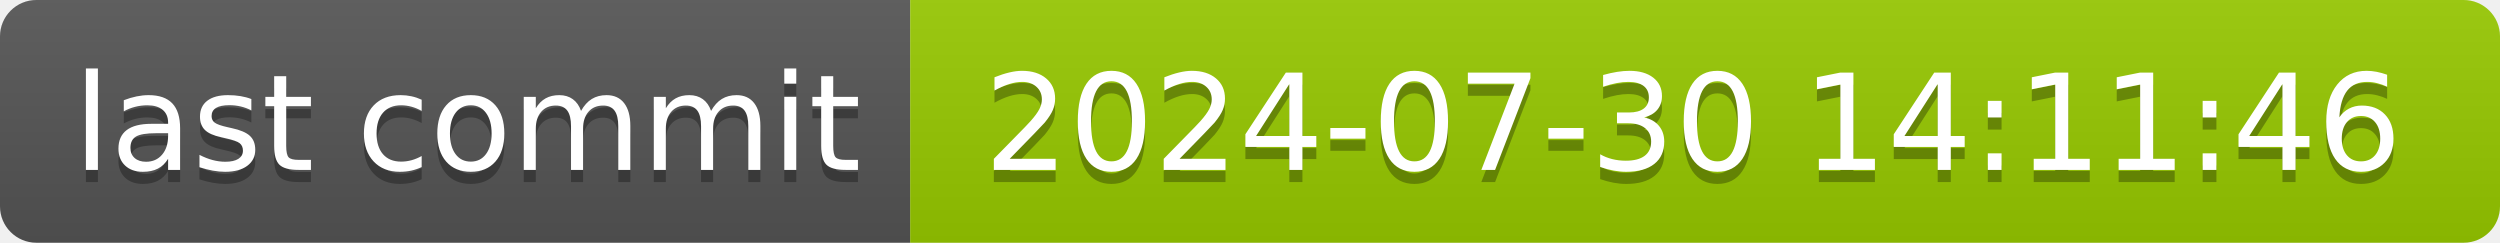
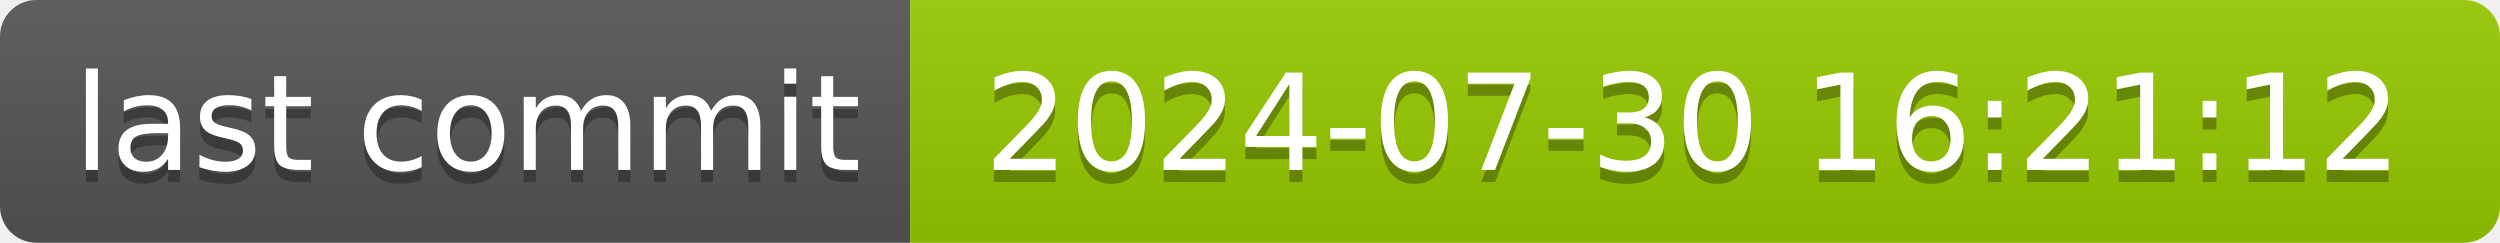
- <svg xmlns="http://www.w3.org/2000/svg" width="206" height="20" role="img" aria-label="last commit: 2024-07-30 14:11:46">
+ <svg xmlns="http://www.w3.org/2000/svg" width="206" height="20" role="img" aria-label="last commit: 2024-07-30 16:21:12">
  <linearGradient id="s" x2="0" y2="100%">
    <stop offset="0" stop-color="#bbb" stop-opacity=".1" />
    <stop offset="1" stop-opacity=".1" />
  </linearGradient>
  <clipPath id="r">
    <rect width="206" height="20" rx="3" fill="#fff" />
  </clipPath>
  <g clip-path="url(#r)">
    <rect width="75" height="20" fill="#555" />
    <rect x="75" width="131" height="20" fill="#97ca00" />
    <rect width="206" height="20" fill="url(#s)" />
  </g>
  <g fill="#fff" text-anchor="middle" font-family="Verdana,Geneva,DejaVu Sans,sans-serif" text-rendering="geometricPrecision" font-size="110">
    <text aria-hidden="true" x="385" y="150" fill="#010101" fill-opacity=".3" transform="scale(.1)" textLength="650">last commit</text>
    <text x="385" y="140" transform="scale(.1)" fill="#fff" textLength="650">last commit</text>
-     <text aria-hidden="true" x="1395" y="150" fill="#010101" fill-opacity=".3" transform="scale(.1)" textLength="1210">2024-07-30 14:11:46</text>
-     <text x="1395" y="140" transform="scale(.1)" fill="#fff" textLength="1210">2024-07-30 14:11:46</text>
+     <text aria-hidden="true" x="1395" y="150" fill="#010101" fill-opacity=".3" transform="scale(.1)" textLength="1210">2024-07-30 16:21:12</text>
+     <text x="1395" y="140" transform="scale(.1)" fill="#fff" textLength="1210">2024-07-30 16:21:12</text>
  </g>
</svg>
